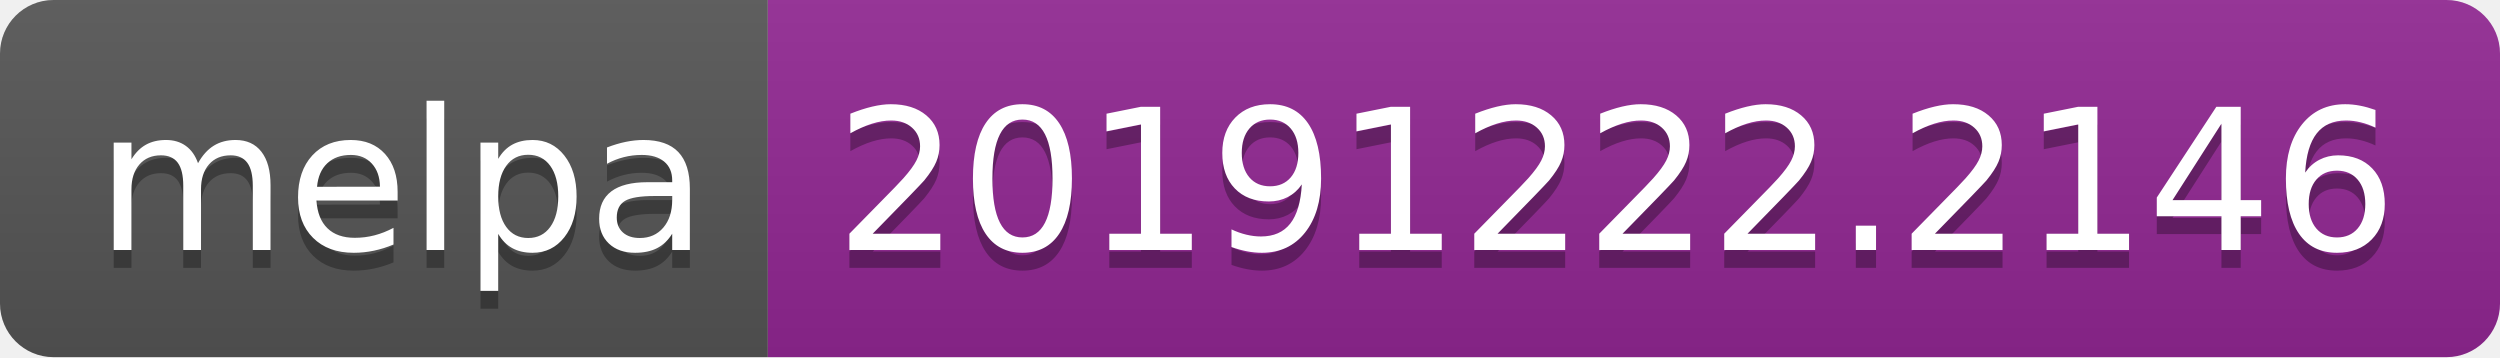
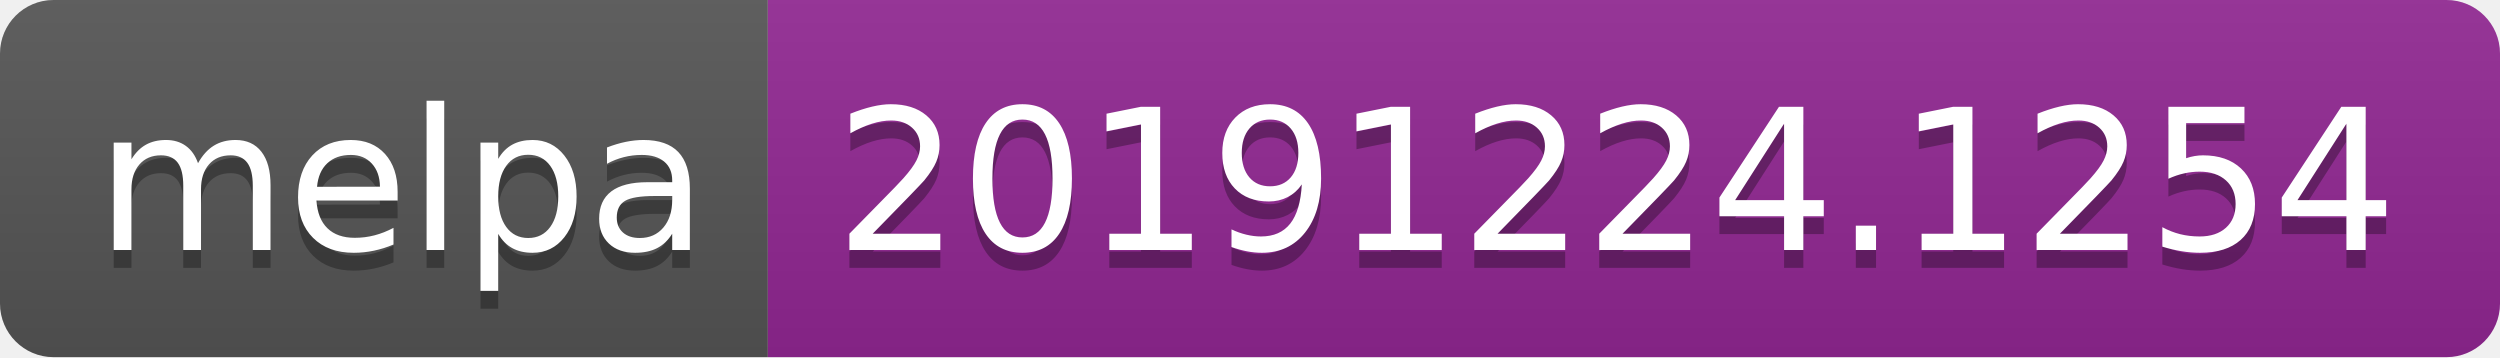
<svg xmlns="http://www.w3.org/2000/svg" width="140" height="20">
  <linearGradient id="b" x2="0" y2="100%">
    <stop offset="0" stop-color="#bbb" stop-opacity=".1" />
    <stop offset="1" stop-opacity=".1" />
  </linearGradient>
  <clipPath id="a">
    <rect width="140" height="20" rx="3" fill="#fff" />
  </clipPath>
  <g clip-path="url(#a)">
    <path fill="#555" d="M0 0h43v20H0z" />
    <path fill="#922793" d="M43 0h97v20H43z" />
    <path fill="url(#b)" d="M0 0h140v20H0z" />
  </g>
  <g fill="#fff" text-anchor="middle" font-family="DejaVu Sans,Verdana,Geneva,sans-serif" font-size="110">
    <text x="225" y="150" fill="#010101" fill-opacity=".3" transform="scale(.1)" textLength="330">melpa</text>
    <text x="225" y="140" transform="scale(.1)" textLength="330">melpa</text>
-     <text x="905" y="150" fill="#010101" fill-opacity=".3" transform="scale(.1)" textLength="870">20191222.2146</text>
-     <text x="905" y="140" transform="scale(.1)" textLength="870">20191222.2146</text>
+     <text x="905" y="150" fill="#010101" fill-opacity=".3" transform="scale(.1)" textLength="870">20191224.1254</text>
+     <text x="905" y="140" transform="scale(.1)" textLength="870">20191224.1254</text>
  </g>
</svg>
